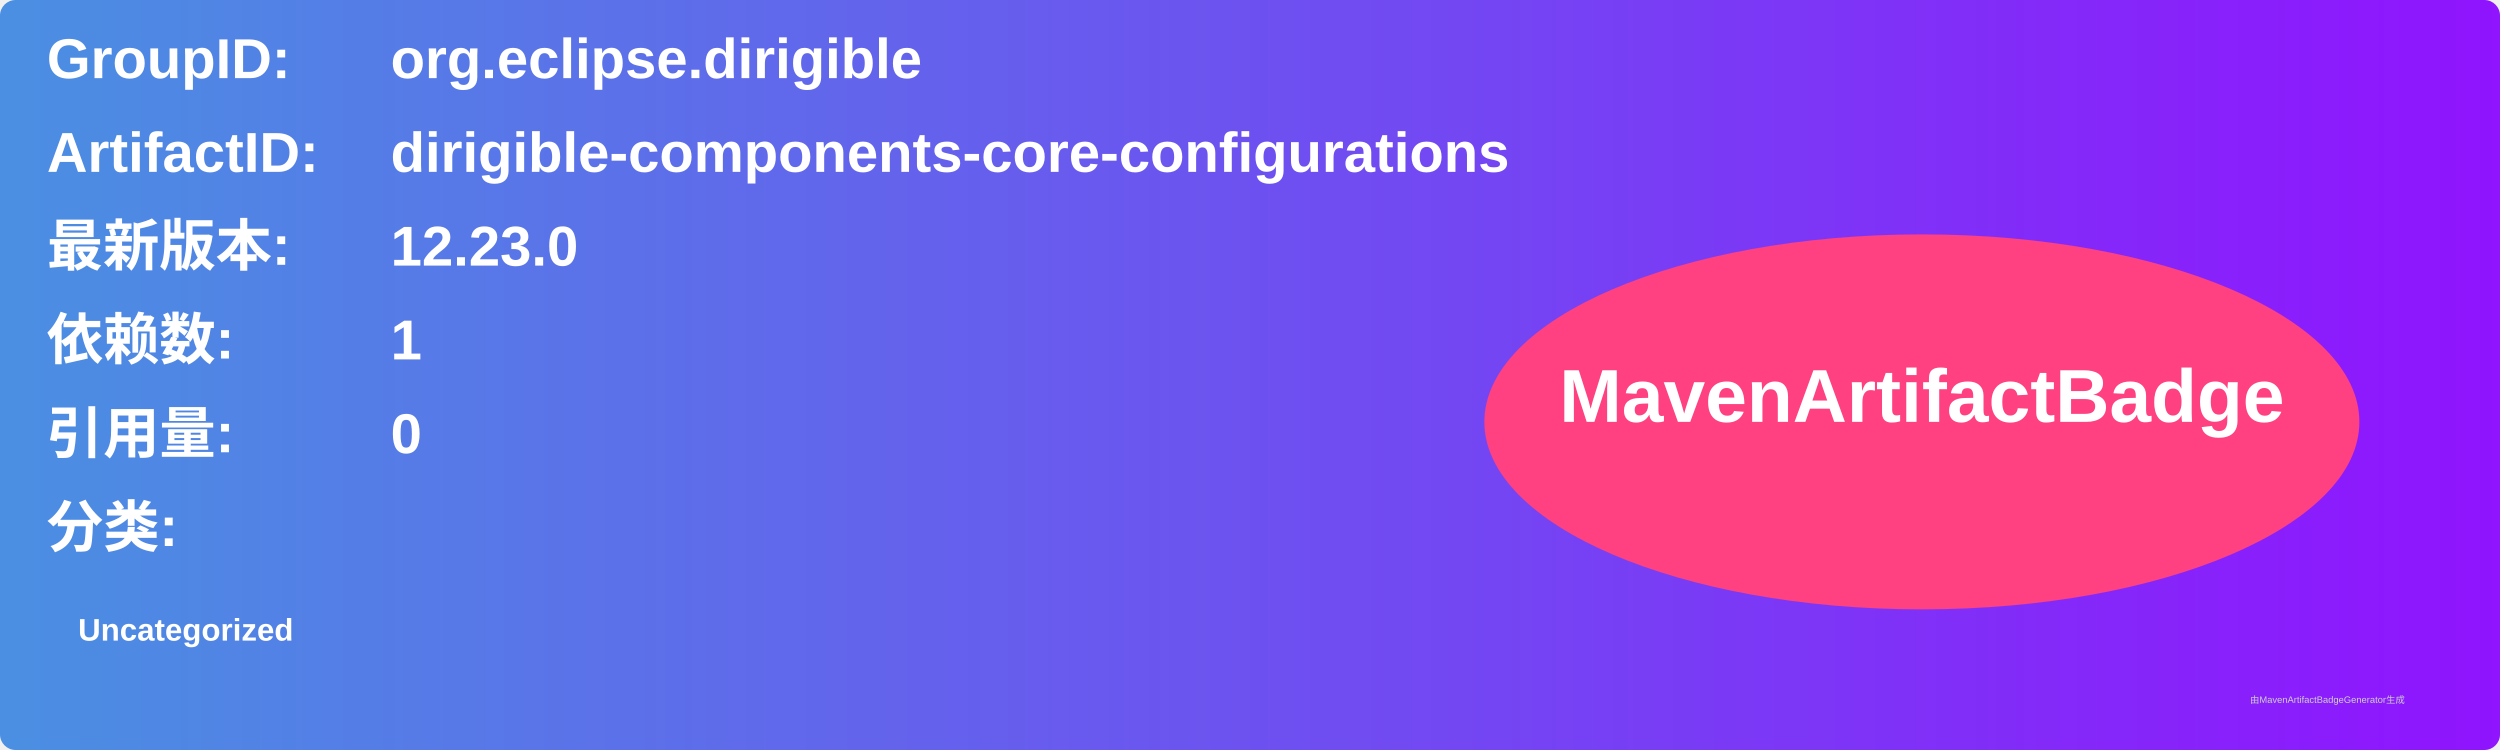
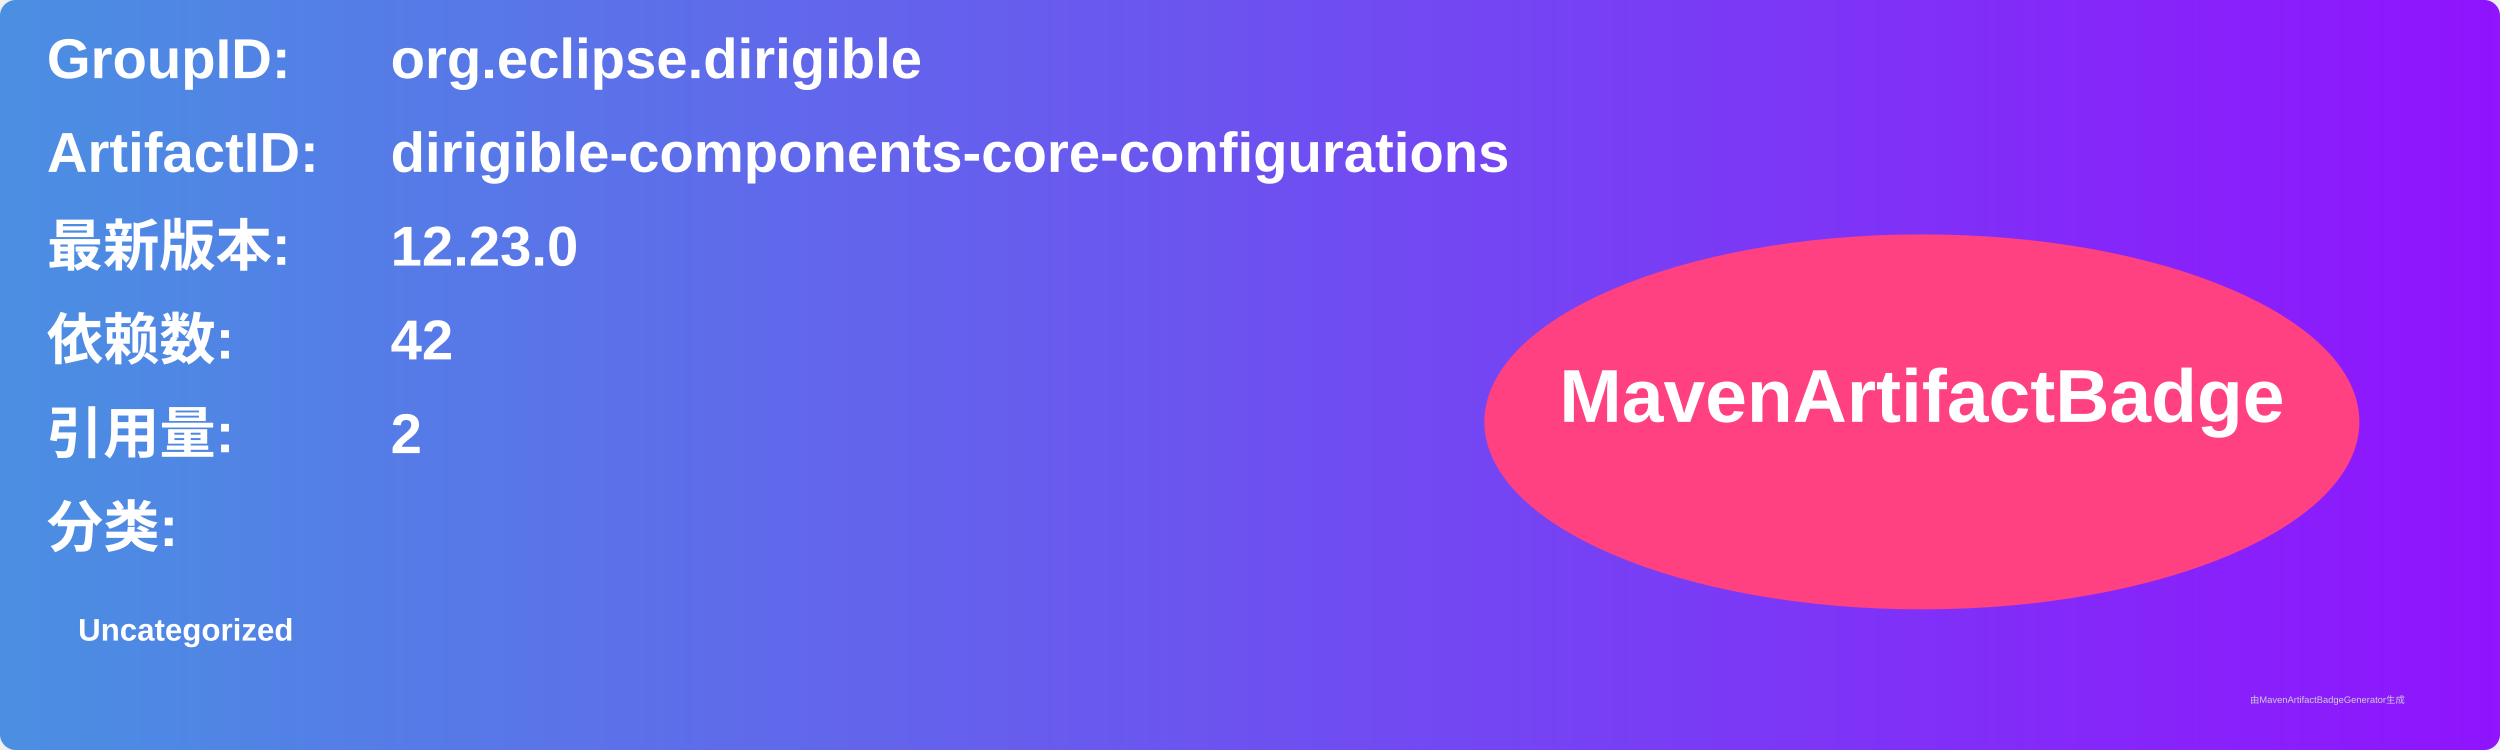
<svg xmlns="http://www.w3.org/2000/svg" width="800" height="240" viewBox="0 0 800 240">
  <linearGradient id="grad" x1="0%" y1="0%" x2="100%" y2="0%">
    <stop offset="0%" stop-color="#4a90e2" />
    <stop offset="100%" stop-color="#9013fe" />
  </linearGradient>
  <rect width="100%" height="100%" rx="5" ry="5" fill="url(#grad)" />
  <g transform="translate(15, 15)">
    <text x="0" y="10" font-family="Arial" font-size="18" fill="white" font-weight="bold" width="260">GroupID:</text>
    <text x="110" y="10" font-family="Arial" font-size="18" fill="white" font-weight="bold" width="460">org.eclipse.dirigible</text>
    <text x="0" y="40" font-family="Arial" font-size="18" fill="white" font-weight="bold" width="260">ArtifactID:</text>
    <text x="110" y="40" font-family="Arial" font-size="18" fill="white" font-weight="bold" width="460">dirigible-components-core-configurations</text>
    <text x="0" y="70" font-family="Arial" font-size="18" fill="white" font-weight="bold">最新版本:</text>
    <text x="110" y="70" font-family="Arial" font-size="18" fill="white" font-weight="bold">
      <tspan font-weight="bold">12.23.0</tspan>
    </text>
    <text x="0" y="100" font-family="Arial" font-size="18" fill="white" font-weight="bold">依赖数: </text>
    <text x="110" y="100" font-family="Arial" font-size="18" fill="white">
-       <tspan font-weight="bold">1</tspan>
+       <tspan font-weight="bold">42</tspan>
    </text>
    <text x="0" y="130" font-family="Arial" font-size="18" fill="white" font-weight="bold">引用量: </text>
    <text x="110" y="130" font-family="Arial" font-size="18" fill="white">
-       <tspan font-weight="bold">0</tspan>
+       <tspan font-weight="bold">2</tspan>
    </text>
    <text x="0" y="160" font-family="Arial" font-size="18" fill="white" font-weight="bold">分类:</text>
    <text x="10" y="190" font-family="Arial" font-size="10" fill="white">
      <tspan font-weight="bold">Uncategorized</tspan>
    </text>
    <ellipse cx="600" cy="120" rx="140" ry="60" fill="#ff4081" />
    <text x="600" y="120" text-anchor="middle" font-family="Arial" font-size="24" fill="white" font-weight="bold">MavenArtifactBadge</text>
  </g>
  <text x="720" y="225" font-family="Arial" font-size="3" fill="#d0d0d0">由MavenArtifactBadgeGenerator生成</text>
</svg>
